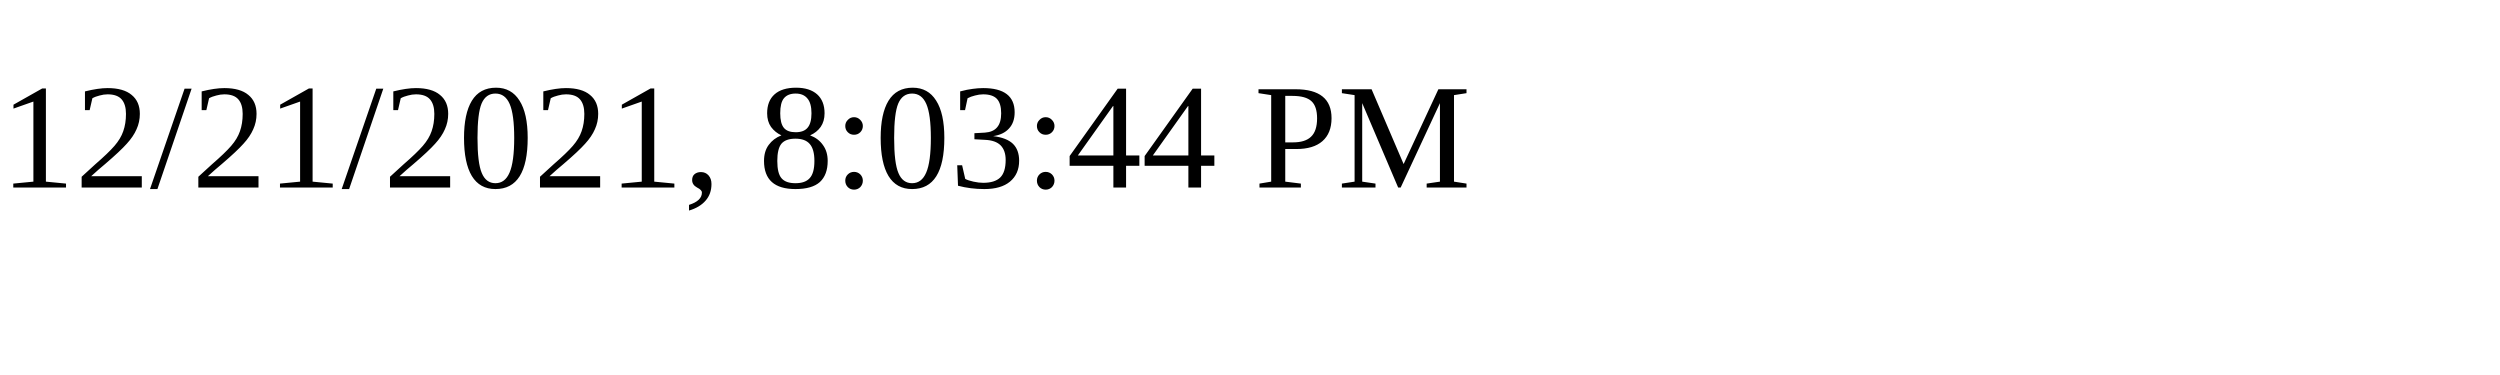
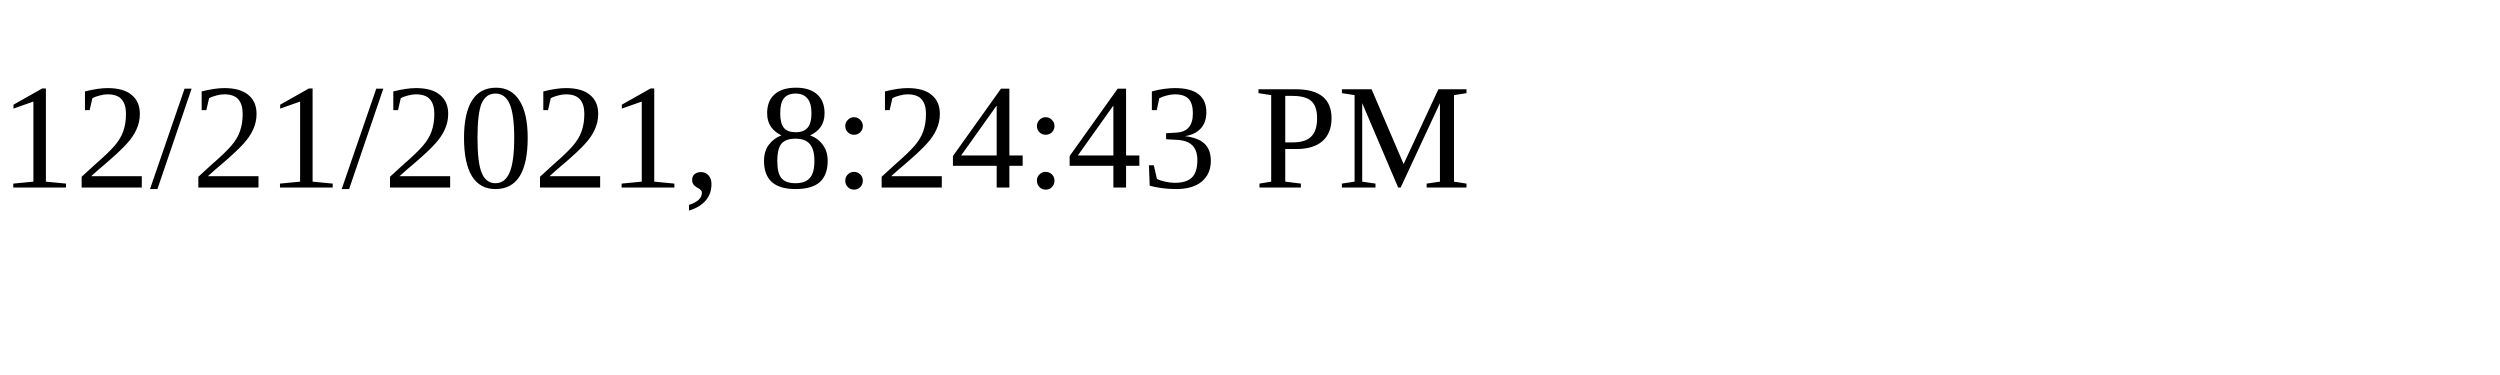
<svg xmlns="http://www.w3.org/2000/svg" height="30" width="200">
-   <text x="0" y="15">12/21/2021, 8:03:44 PM</text>
+   <text x="0" y="15">12/21/2021, 8:24:43 PM</text>
</svg>
